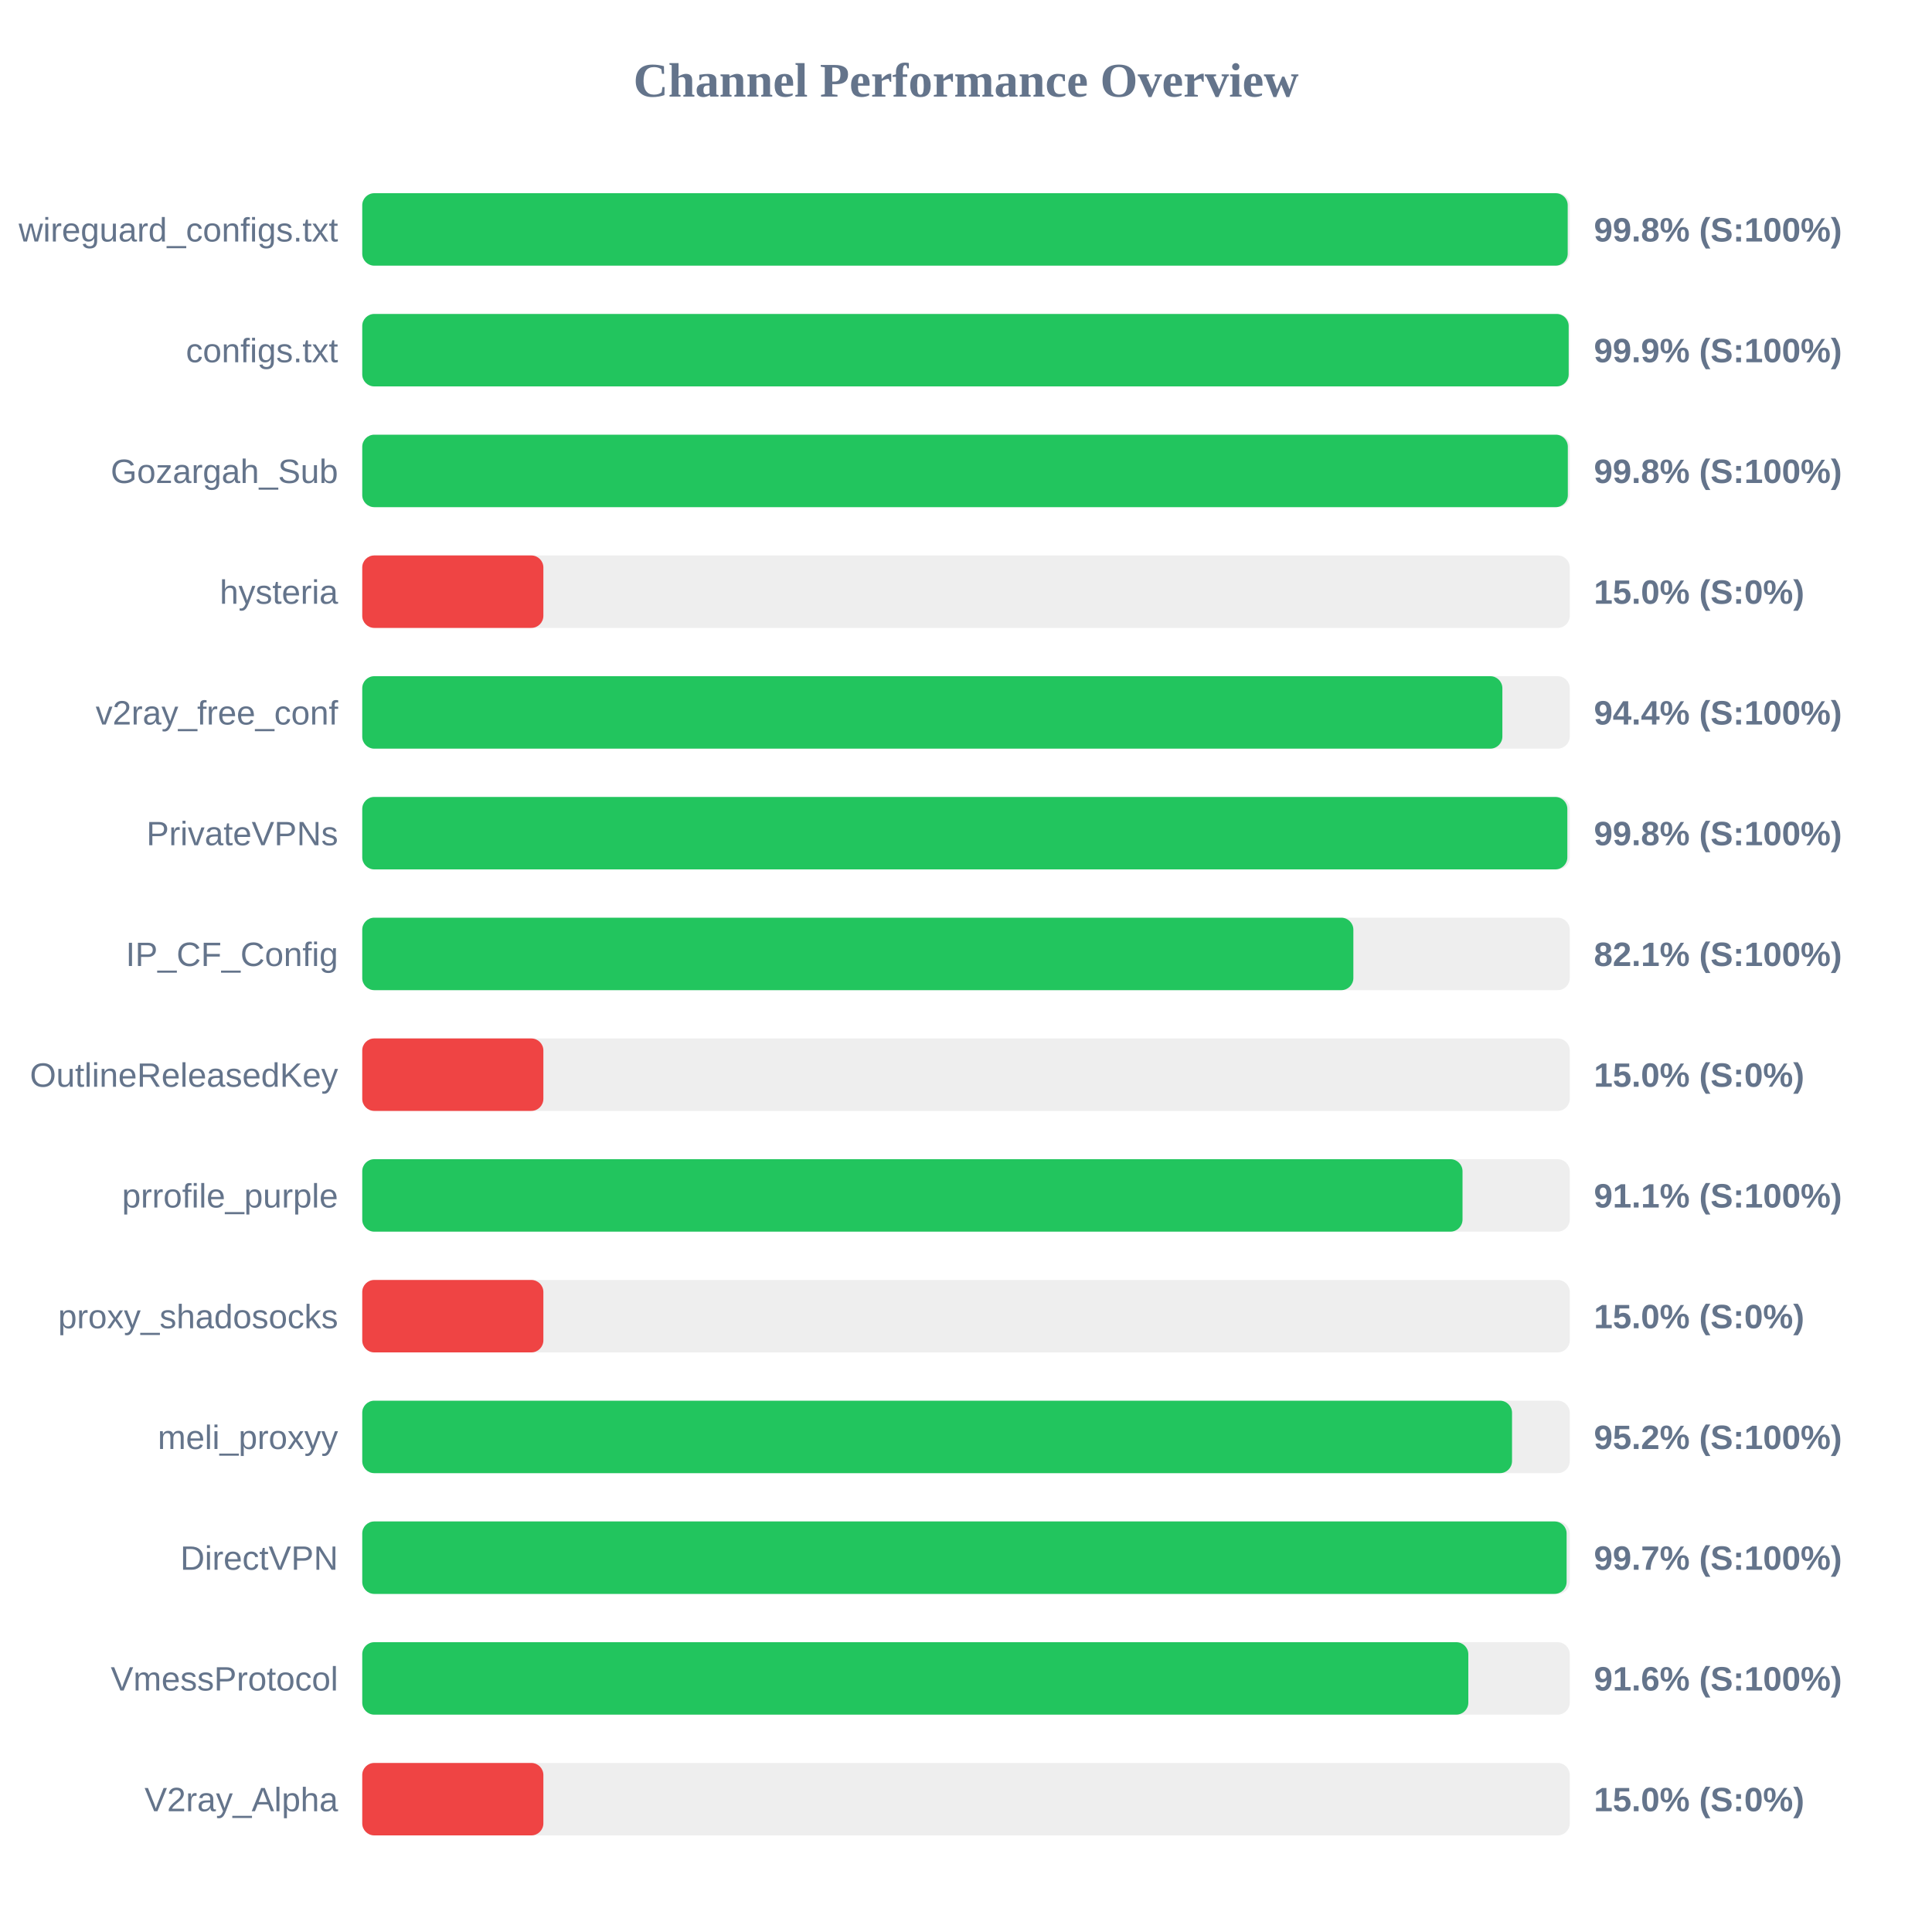
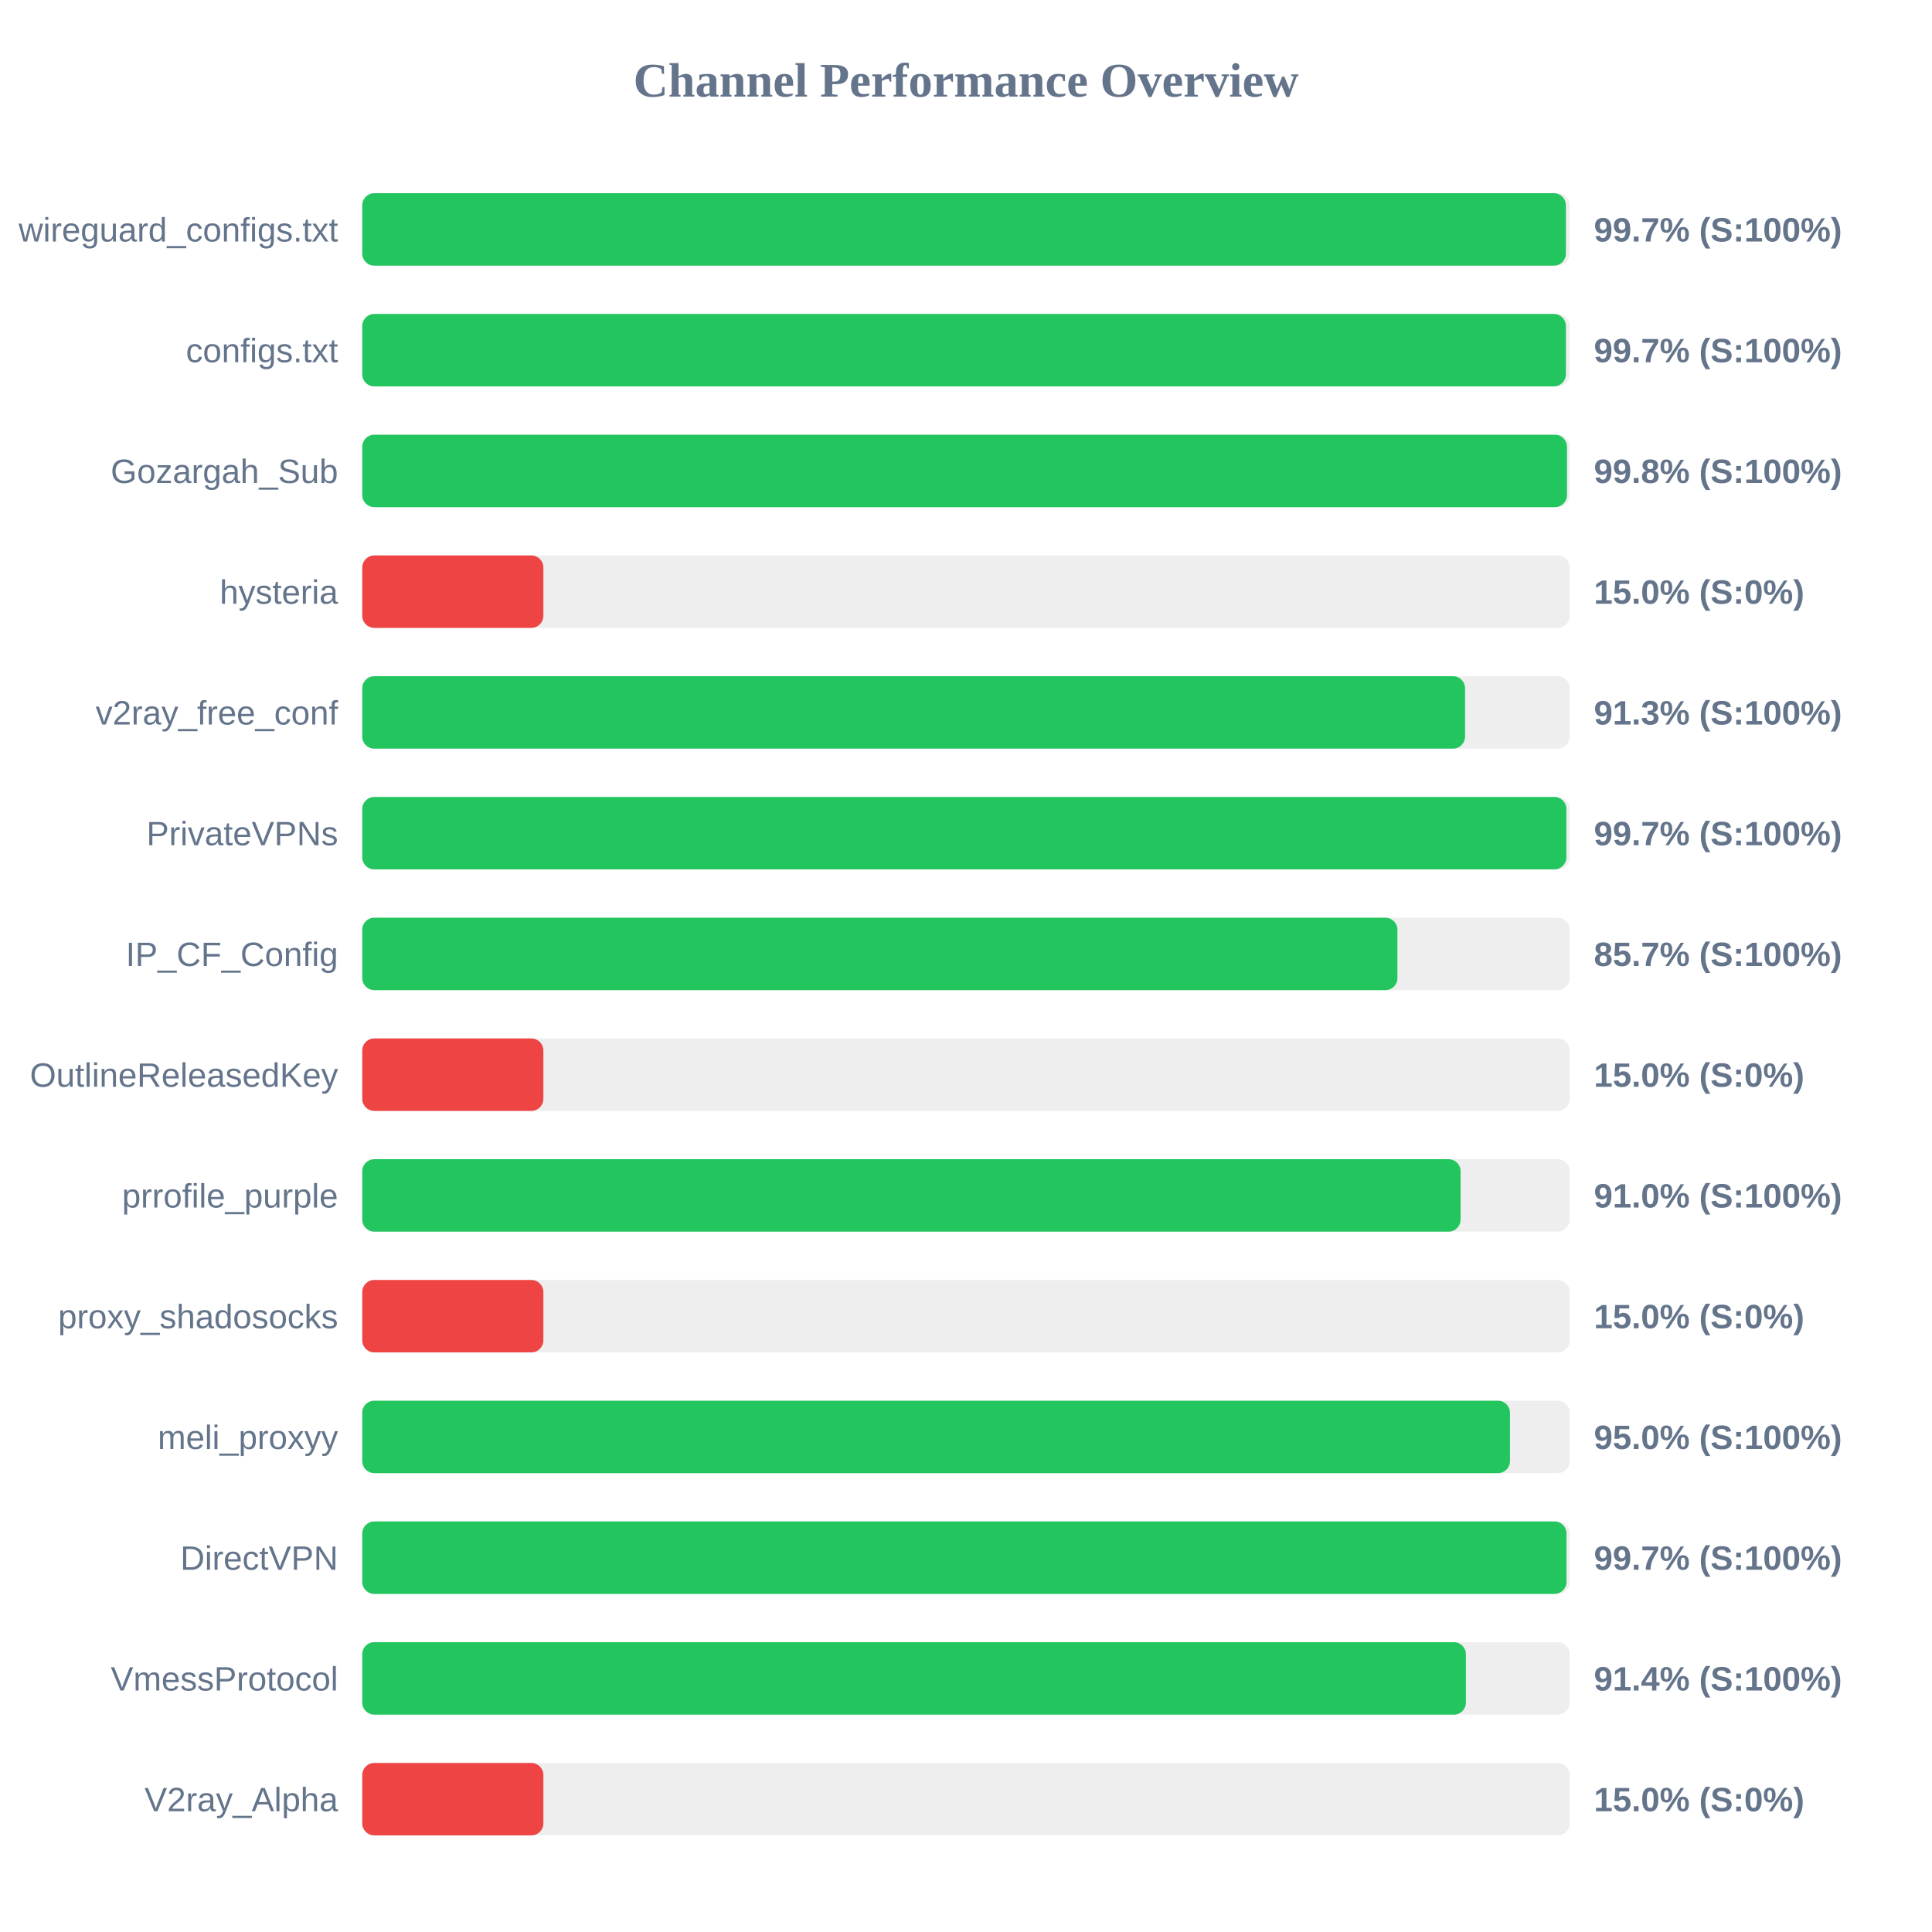
<svg xmlns="http://www.w3.org/2000/svg" width="800" height="800" version="1.1">
  <style>
        .row { font: 14px Arial; fill: #64748b; }
        .score { font: bold 14px Arial; fill: #64748b; }
    </style>
  <text x="400" y="40" text-anchor="middle" font-size="20px" font-weight="bold" fill="#64748b">Channel Performance Overview</text>
  <rect x="150" y="80" width="500" height="30" fill="#eee" rx="5" />
-   <rect x="150" y="80" width="499.15" height="30" fill="#22c55e" rx="5" />
+   <rect x="150" y="80" width="498.4" height="30" fill="#22c55e" rx="5" />
  <text x="140" y="100" text-anchor="end" class="row">wireguard_configs.txt</text>
-   <text x="660" y="100" text-anchor="start" class="score">99.8% (S:100%)</text>
+   <text x="660" y="100" text-anchor="start" class="score">99.7% (S:100%)</text>
  <rect x="150" y="130" width="500" height="30" fill="#eee" rx="5" />
-   <rect x="150" y="130" width="499.55" height="30" fill="#22c55e" rx="5" />
+   <rect x="150" y="130" width="498.4" height="30" fill="#22c55e" rx="5" />
  <text x="140" y="150" text-anchor="end" class="row">configs.txt</text>
-   <text x="660" y="150" text-anchor="start" class="score">99.9% (S:100%)</text>
+   <text x="660" y="150" text-anchor="start" class="score">99.7% (S:100%)</text>
  <rect x="150" y="180" width="500" height="30" fill="#eee" rx="5" />
-   <rect x="150" y="180" width="499.2" height="30" fill="#22c55e" rx="5" />
+   <rect x="150" y="180" width="498.85" height="30" fill="#22c55e" rx="5" />
  <text x="140" y="200" text-anchor="end" class="row">Gozargah_Sub</text>
  <text x="660" y="200" text-anchor="start" class="score">99.8% (S:100%)</text>
  <rect x="150" y="230" width="500" height="30" fill="#eee" rx="5" />
  <rect x="150" y="230" width="75.0" height="30" fill="#ef4444" rx="5" />
  <text x="140" y="250" text-anchor="end" class="row">hysteria</text>
  <text x="660" y="250" text-anchor="start" class="score">15.0% (S:0%)</text>
  <rect x="150" y="280" width="500" height="30" fill="#eee" rx="5" />
-   <rect x="150" y="280" width="472.1" height="30" fill="#22c55e" rx="5" />
+   <rect x="150" y="280" width="456.65" height="30" fill="#22c55e" rx="5" />
  <text x="140" y="300" text-anchor="end" class="row">v2ray_free_conf</text>
-   <text x="660" y="300" text-anchor="start" class="score">94.4% (S:100%)</text>
+   <text x="660" y="300" text-anchor="start" class="score">91.3% (S:100%)</text>
  <rect x="150" y="330" width="500" height="30" fill="#eee" rx="5" />
-   <rect x="150" y="330" width="499.0" height="30" fill="#22c55e" rx="5" />
+   <rect x="150" y="330" width="498.6" height="30" fill="#22c55e" rx="5" />
  <text x="140" y="350" text-anchor="end" class="row">PrivateVPNs</text>
-   <text x="660" y="350" text-anchor="start" class="score">99.8% (S:100%)</text>
+   <text x="660" y="350" text-anchor="start" class="score">99.7% (S:100%)</text>
  <rect x="150" y="380" width="500" height="30" fill="#eee" rx="5" />
-   <rect x="150" y="380" width="410.4" height="30" fill="#22c55e" rx="5" />
+   <rect x="150" y="380" width="428.65" height="30" fill="#22c55e" rx="5" />
  <text x="140" y="400" text-anchor="end" class="row">IP_CF_Config</text>
-   <text x="660" y="400" text-anchor="start" class="score">82.1% (S:100%)</text>
+   <text x="660" y="400" text-anchor="start" class="score">85.7% (S:100%)</text>
  <rect x="150" y="430" width="500" height="30" fill="#eee" rx="5" />
  <rect x="150" y="430" width="75.0" height="30" fill="#ef4444" rx="5" />
  <text x="140" y="450" text-anchor="end" class="row">OutlineReleasedKey</text>
  <text x="660" y="450" text-anchor="start" class="score">15.0% (S:0%)</text>
  <rect x="150" y="480" width="500" height="30" fill="#eee" rx="5" />
-   <rect x="150" y="480" width="455.6" height="30" fill="#22c55e" rx="5" />
+   <rect x="150" y="480" width="454.8" height="30" fill="#22c55e" rx="5" />
  <text x="140" y="500" text-anchor="end" class="row">prrofile_purple</text>
-   <text x="660" y="500" text-anchor="start" class="score">91.1% (S:100%)</text>
+   <text x="660" y="500" text-anchor="start" class="score">91.0% (S:100%)</text>
  <rect x="150" y="530" width="500" height="30" fill="#eee" rx="5" />
  <rect x="150" y="530" width="75.0" height="30" fill="#ef4444" rx="5" />
  <text x="140" y="550" text-anchor="end" class="row">proxy_shadosocks</text>
  <text x="660" y="550" text-anchor="start" class="score">15.0% (S:0%)</text>
  <rect x="150" y="580" width="500" height="30" fill="#eee" rx="5" />
-   <rect x="150" y="580" width="476.1" height="30" fill="#22c55e" rx="5" />
+   <rect x="150" y="580" width="475.25" height="30" fill="#22c55e" rx="5" />
  <text x="140" y="600" text-anchor="end" class="row">meli_proxyy</text>
-   <text x="660" y="600" text-anchor="start" class="score">95.2% (S:100%)</text>
+   <text x="660" y="600" text-anchor="start" class="score">95.0% (S:100%)</text>
  <rect x="150" y="630" width="500" height="30" fill="#eee" rx="5" />
-   <rect x="150" y="630" width="498.7" height="30" fill="#22c55e" rx="5" />
+   <rect x="150" y="630" width="498.65" height="30" fill="#22c55e" rx="5" />
  <text x="140" y="650" text-anchor="end" class="row">DirectVPN</text>
  <text x="660" y="650" text-anchor="start" class="score">99.7% (S:100%)</text>
  <rect x="150" y="680" width="500" height="30" fill="#eee" rx="5" />
-   <rect x="150" y="680" width="458.0" height="30" fill="#22c55e" rx="5" />
+   <rect x="150" y="680" width="457.0" height="30" fill="#22c55e" rx="5" />
  <text x="140" y="700" text-anchor="end" class="row">VmessProtocol</text>
-   <text x="660" y="700" text-anchor="start" class="score">91.6% (S:100%)</text>
+   <text x="660" y="700" text-anchor="start" class="score">91.4% (S:100%)</text>
  <rect x="150" y="730" width="500" height="30" fill="#eee" rx="5" />
  <rect x="150" y="730" width="75.0" height="30" fill="#ef4444" rx="5" />
  <text x="140" y="750" text-anchor="end" class="row">V2ray_Alpha</text>
  <text x="660" y="750" text-anchor="start" class="score">15.0% (S:0%)</text>
</svg>
